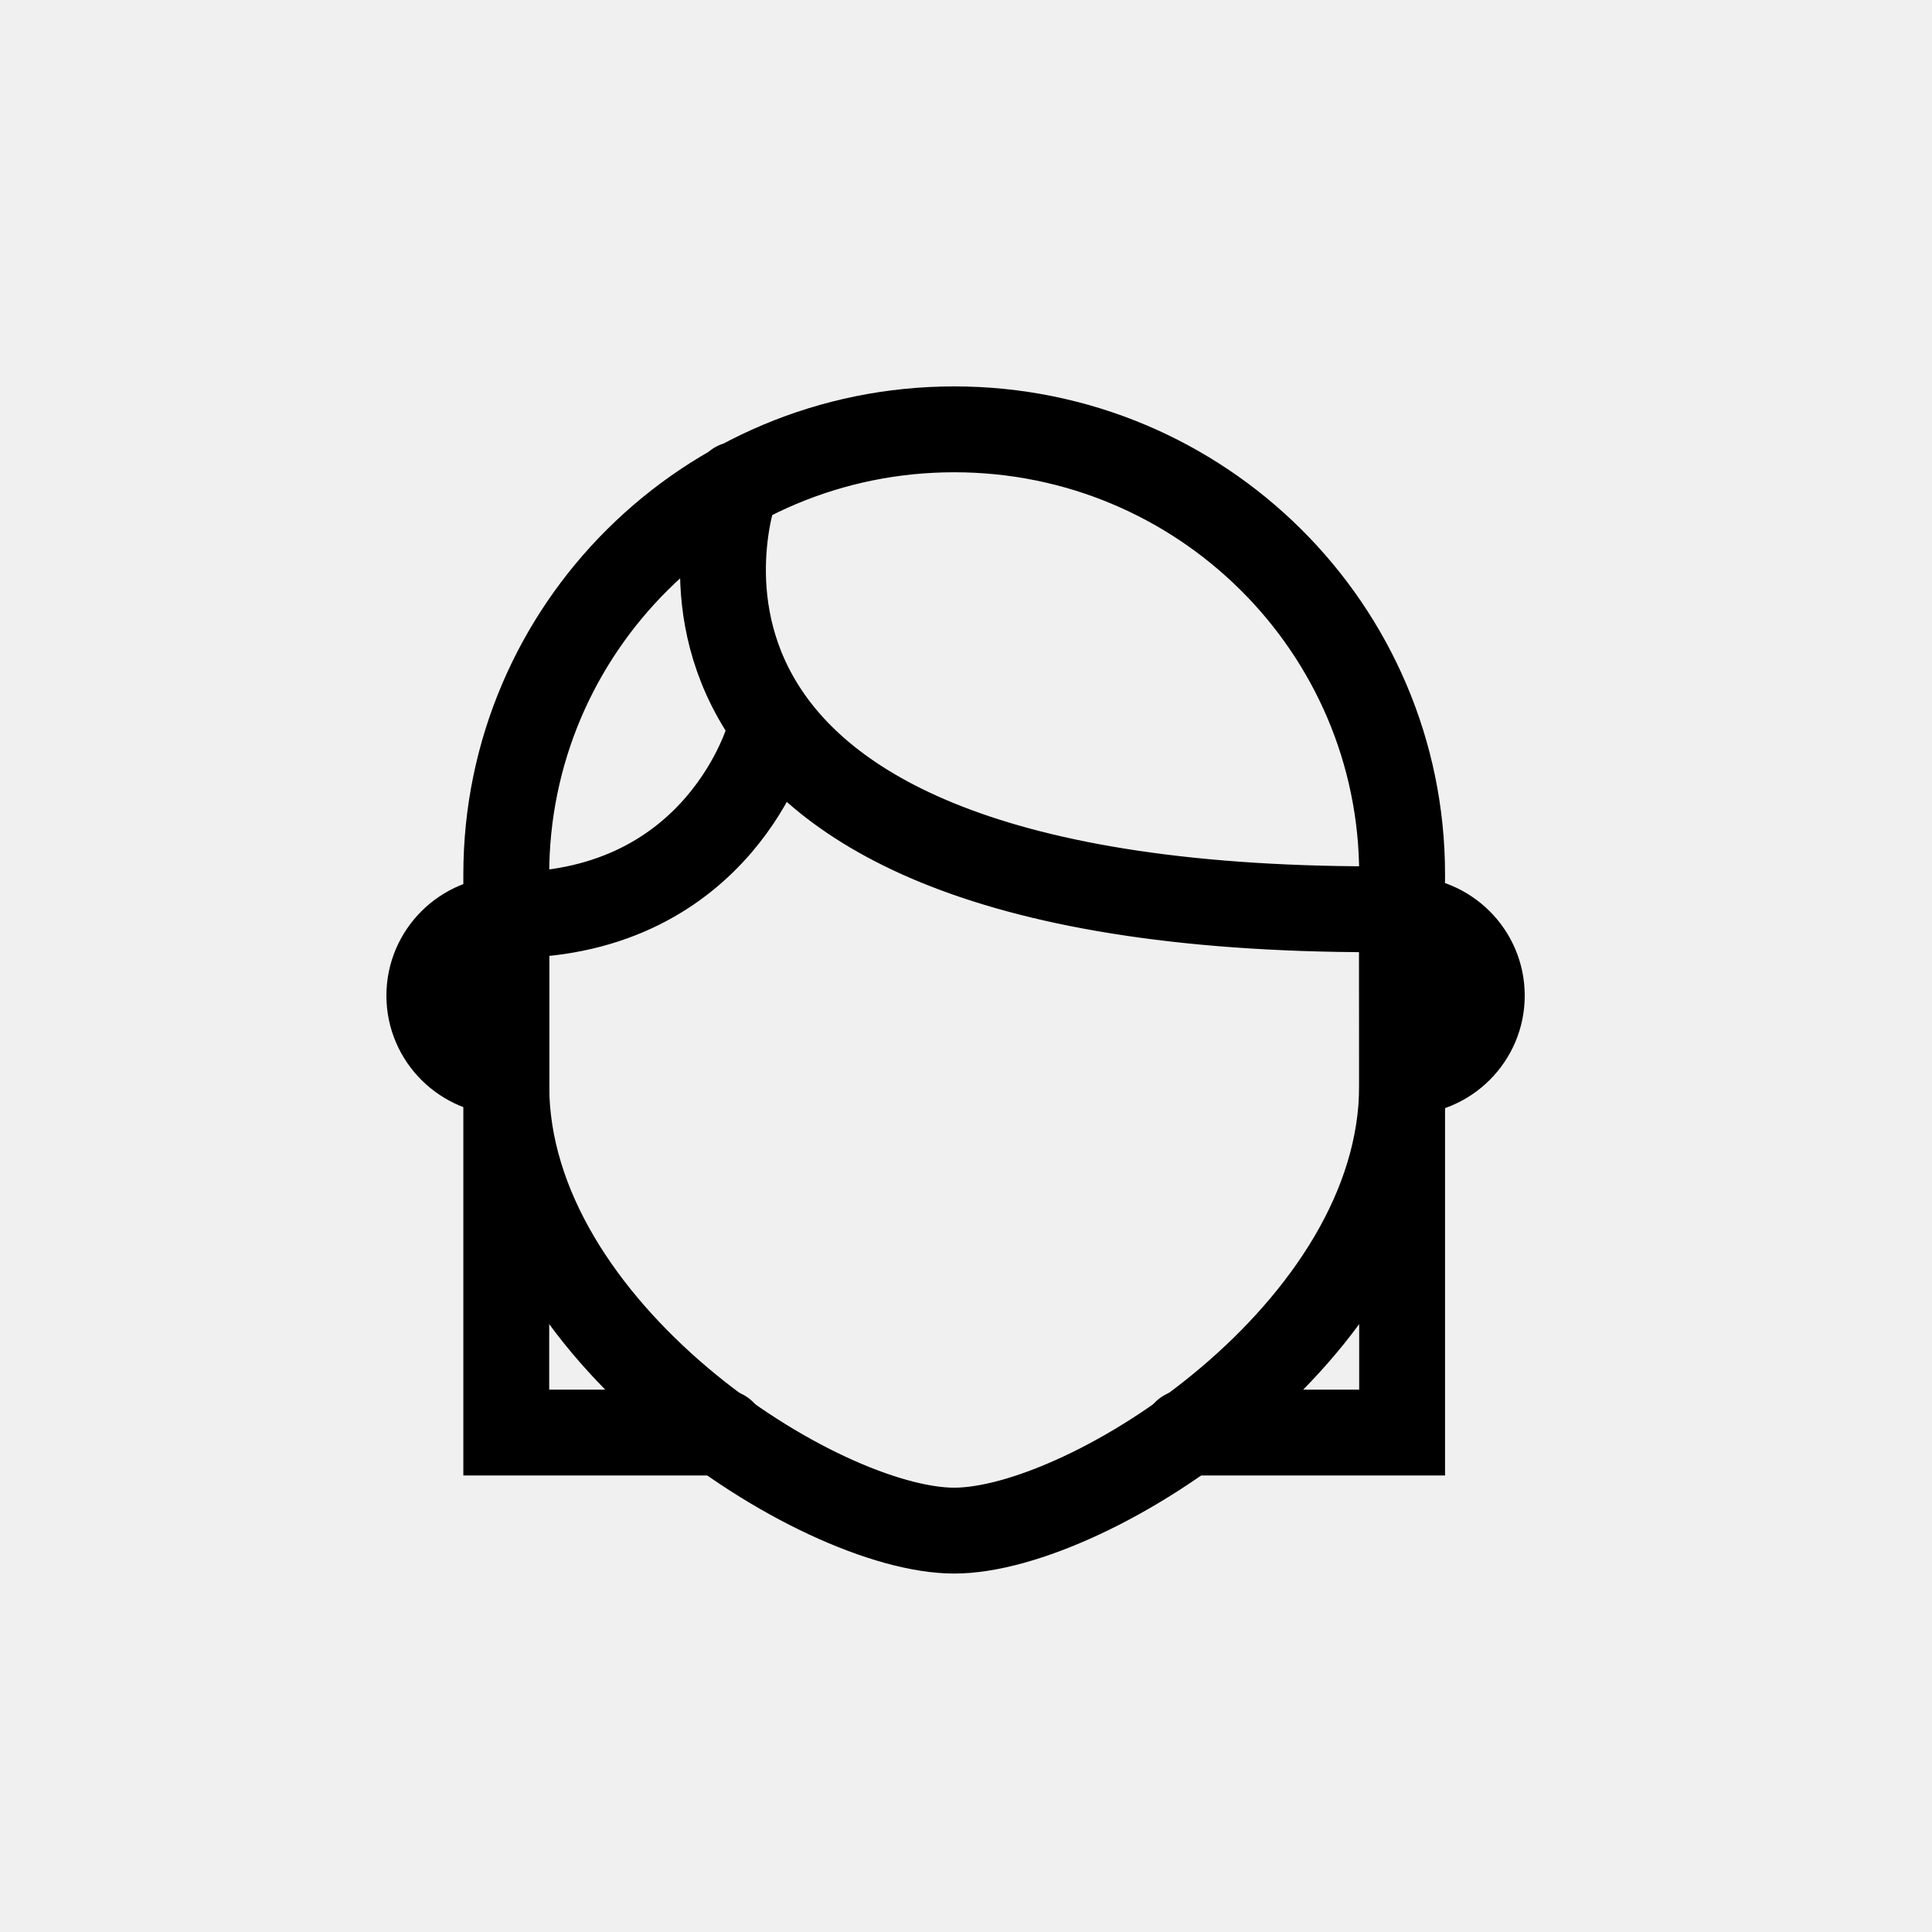
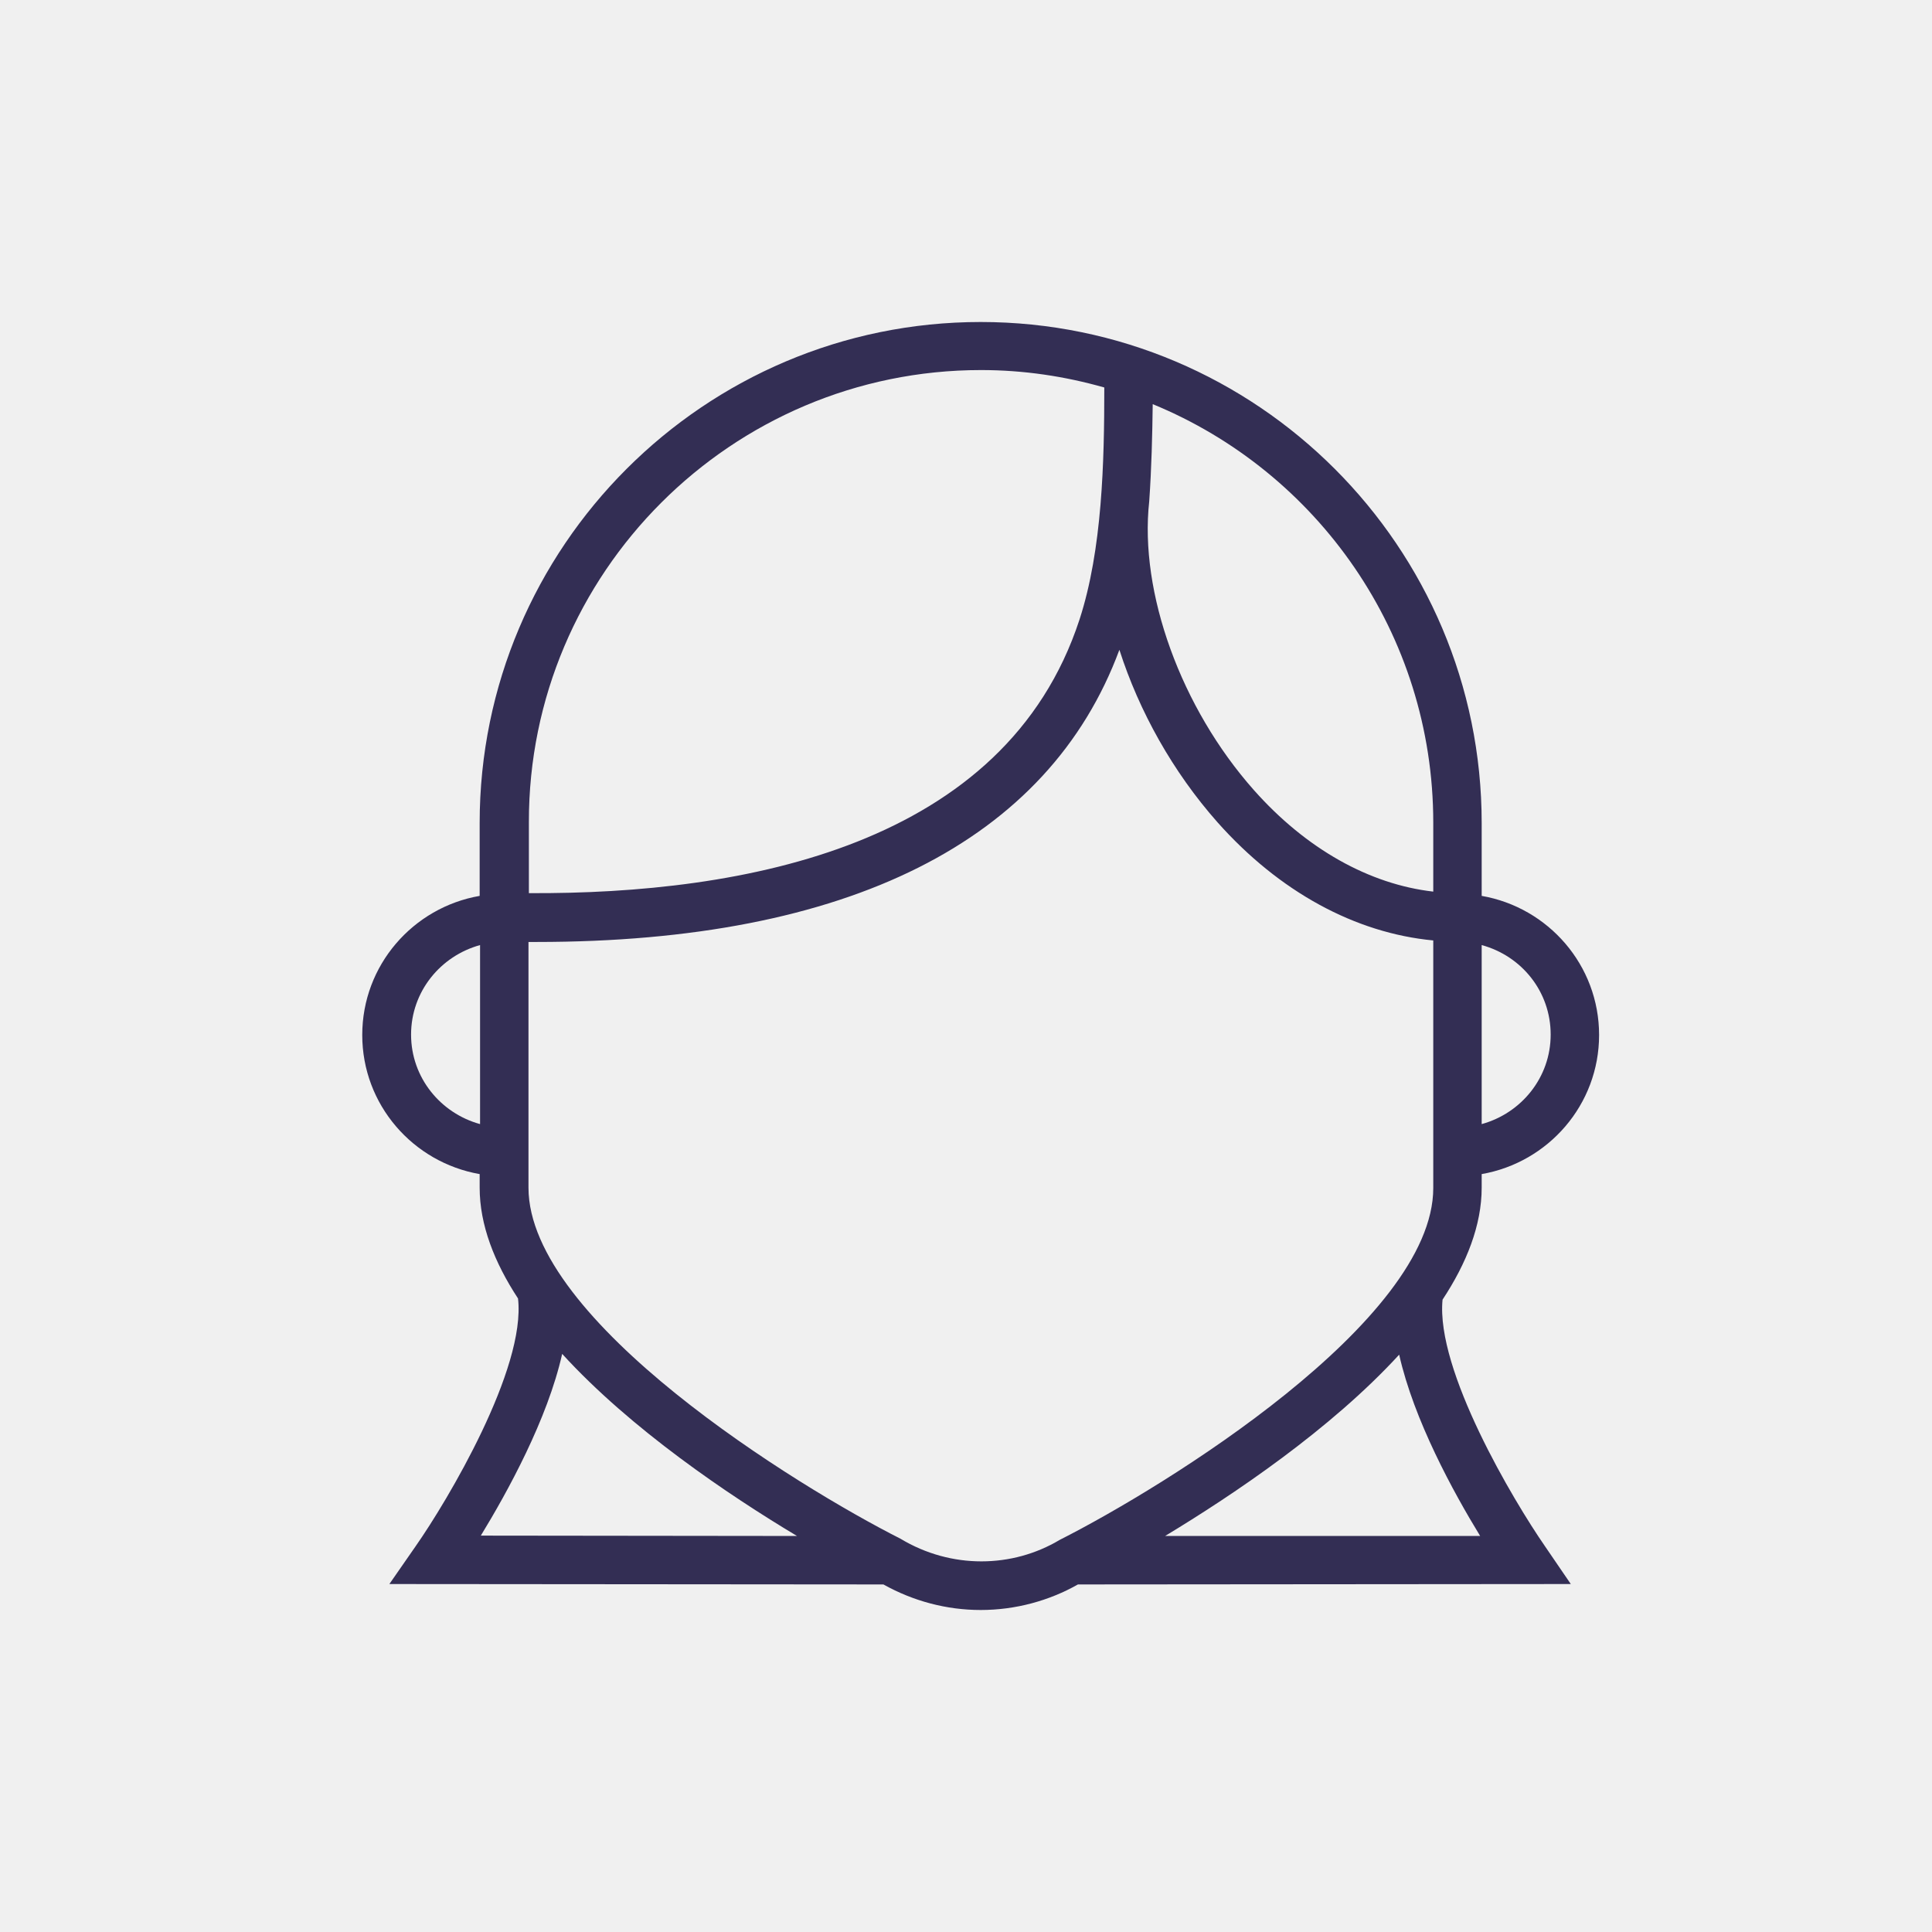
- <svg xmlns="http://www.w3.org/2000/svg" viewBox="0 0 45 45">
-   <g fill="none" fill-rule="evenodd" stroke="currentColor" stroke-linecap="round" stroke-width="2" transform="translate(10 10)">
-     <path d="M22.655 10.735L22.658 14.717 22.658 15.282C22.658 21.009 15.365 25.651 12.226 25.651 9.086 25.651 1.792 21.009 1.792 15.282L1.792 10.735 1.792 10.368C1.792 4.642 6.463 0 12.226 0 17.987 0 22.658 4.642 22.658 10.368L22.655 10.735zM1.792 14.971C.802 14.971-0 14.173-0 13.19-0 12.206.802 11.408 1.792 11.408M22.722 14.971C23.712 14.971 24.514 14.173 24.514 13.19 24.514 12.206 23.712 11.408 22.722 11.408M7.152 1.285C7.152 1.285 3.377 11.179 22.037 11.179M7.911 7.148C7.911 7.148 6.778 11.277 1.912 11.313" />
-     <polyline points="1.792 10.735 1.792 23.367 6.838 23.367" />
-     <polyline points="22.658 10.735 22.658 23.367 17.612 23.367" />
+ <svg xmlns="http://www.w3.org/2000/svg" viewBox="0 0 48 48" fill="none">
+   <mask id="mask0" mask-type="alpha" maskUnits="userSpaceOnUse" x="9" y="8" width="31" height="32">
+     <path d="M38.382 38.412C37.602 37.285 35.667 34.041 35.84 32.289C36.437 31.384 36.812 30.44 36.812 29.507V29.17C38.468 28.881 39.729 27.446 39.729 25.714C39.729 23.981 38.468 22.546 36.812 22.258V20.448C36.812 13.584 31.229 8 24.365 8C17.501 8 11.917 13.584 11.917 20.448V22.258C10.261 22.546 9 23.981 9 25.714C9 27.446 10.261 28.881 11.917 29.17V29.507C11.917 30.431 12.283 31.365 12.87 32.26C13.072 34.002 11.118 37.285 10.329 38.412L9.674 39.355L21.948 39.365C22.689 39.779 23.517 40 24.365 40C25.231 40 26.069 39.769 26.781 39.365L39.026 39.355L38.382 38.412ZM38.526 25.704C38.526 26.773 37.794 27.658 36.812 27.928V23.48C37.804 23.75 38.526 24.635 38.526 25.704ZM35.609 20.438V22.152C34.02 21.969 32.451 21.093 31.152 19.629C29.342 17.588 28.302 14.72 28.552 12.457C28.61 11.629 28.629 10.811 28.639 10.041C32.721 11.716 35.609 15.74 35.609 20.438ZM24.374 9.194C25.433 9.194 26.454 9.348 27.436 9.627C27.436 11.475 27.387 13.651 26.82 15.393C24.981 21.016 18.492 22.219 13.14 22.19V20.428C13.13 14.238 18.174 9.194 24.374 9.194ZM10.213 25.704C10.213 24.635 10.945 23.75 11.927 23.48V27.928C10.945 27.658 10.213 26.773 10.213 25.704ZM13.967 33.637C15.671 35.504 18.098 37.141 19.801 38.161L11.946 38.152C12.61 37.064 13.602 35.264 13.967 33.637ZM22.372 38.229C19.801 36.929 13.13 32.818 13.13 29.507V23.403C13.197 23.403 13.265 23.403 13.332 23.403C21.072 23.403 26.049 20.9 27.811 16.144C28.302 17.675 29.14 19.177 30.247 20.428C31.787 22.161 33.674 23.182 35.609 23.365V29.516C35.609 32.828 28.937 36.939 26.328 38.258C25.154 38.96 23.633 38.989 22.372 38.229ZM28.947 38.161C30.651 37.131 33.058 35.514 34.762 33.656C35.128 35.283 36.109 37.073 36.774 38.161H28.947Z" fill="white" />
+   </mask>
+   <g mask="url(#mask0)">
+     <rect x="1.298" y="1.261" width="46.209" height="46.209" fill="#332E54" />
  </g>
</svg>
